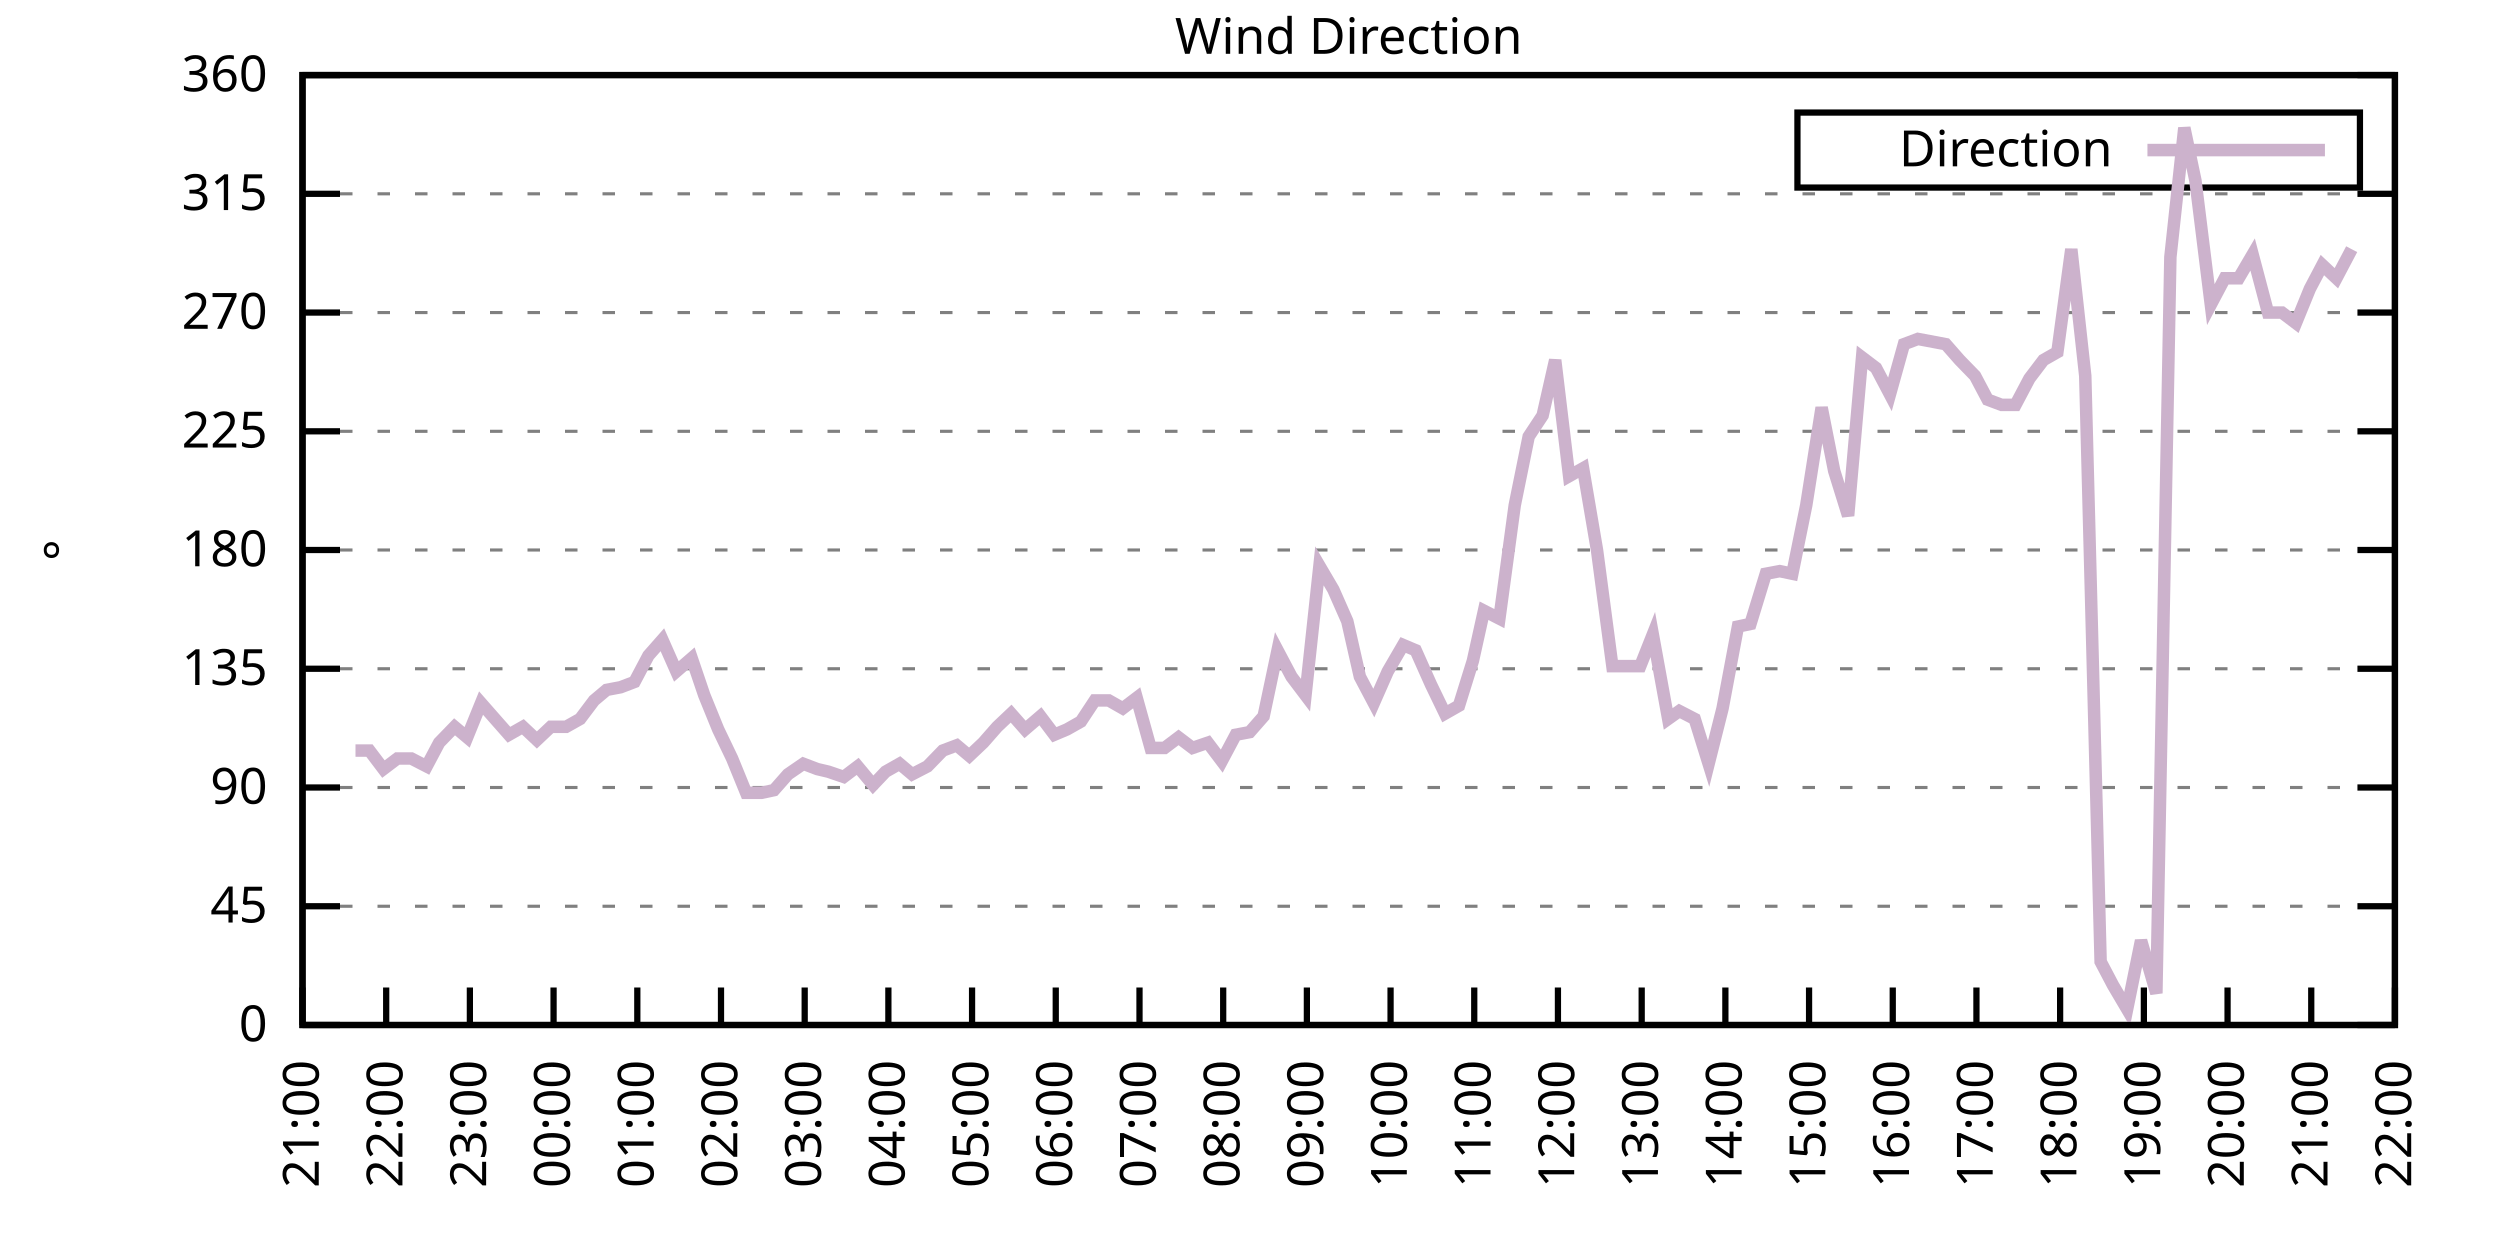
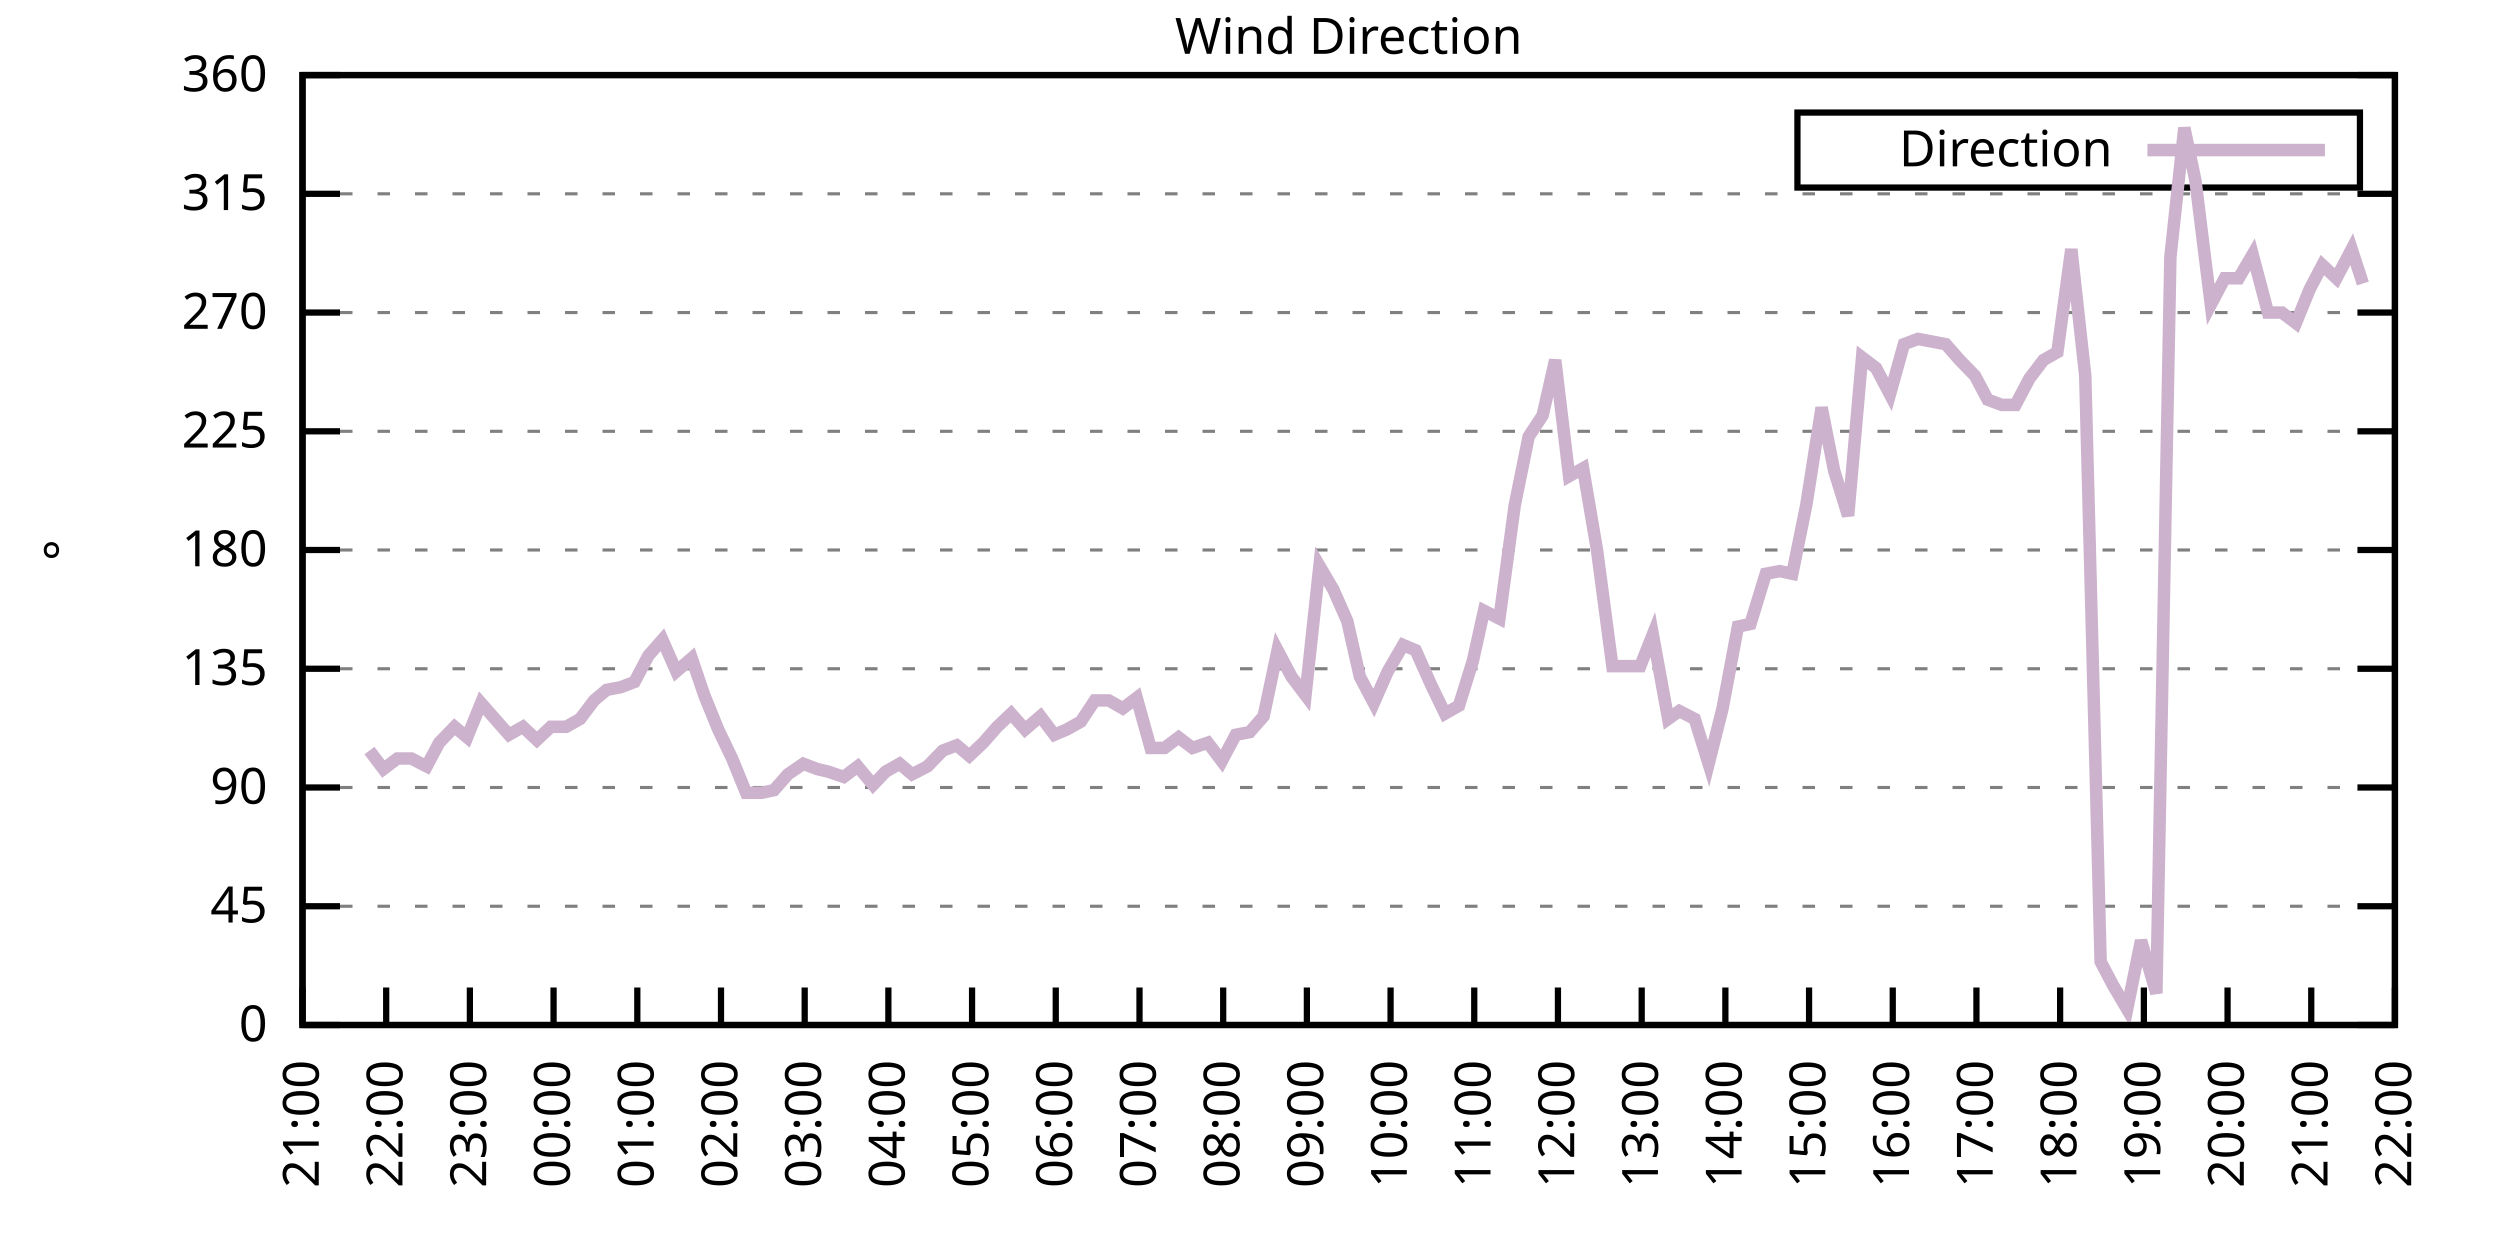
<svg xmlns="http://www.w3.org/2000/svg" xmlns:xlink="http://www.w3.org/1999/xlink" width="400" height="200" viewBox="0 0 400 200">
  <g id="gnuplot_canvas">
    <rect x="0" y="0" width="400" height="200" fill="none" />
    <defs>
      <circle id="gpDot" r="0.5" stroke-width="0.5" stroke="currentColor" />
      <path id="gpPt0" stroke-width="0.333" stroke="currentColor" d="M-1,0 h2 M0,-1 v2" />
      <path id="gpPt1" stroke-width="0.333" stroke="currentColor" d="M-1,-1 L1,1 M1,-1 L-1,1" />
      <path id="gpPt2" stroke-width="0.333" stroke="currentColor" d="M-1,0 L1,0 M0,-1 L0,1 M-1,-1 L1,1 M-1,1 L1,-1" />
      <rect id="gpPt3" stroke-width="0.333" stroke="currentColor" x="-1" y="-1" width="2" height="2" />
      <rect id="gpPt4" stroke-width="0.333" stroke="currentColor" fill="currentColor" x="-1" y="-1" width="2" height="2" />
      <circle id="gpPt5" stroke-width="0.333" stroke="currentColor" cx="0" cy="0" r="1" />
      <use xlink:href="#gpPt5" id="gpPt6" fill="currentColor" stroke="none" />
      <path id="gpPt7" stroke-width="0.333" stroke="currentColor" d="M0,-1.33 L-1.33,0.67 L1.33,0.67 z" />
      <use xlink:href="#gpPt7" id="gpPt8" fill="currentColor" stroke="none" />
      <use xlink:href="#gpPt7" id="gpPt9" stroke="currentColor" transform="rotate(180)" />
      <use xlink:href="#gpPt9" id="gpPt10" fill="currentColor" stroke="none" />
      <use xlink:href="#gpPt3" id="gpPt11" stroke="currentColor" transform="rotate(45)" />
      <use xlink:href="#gpPt11" id="gpPt12" fill="currentColor" stroke="none" />
      <path id="gpPt13" stroke-width="0.333" stroke="currentColor" d="M0,1.330 L1.265,0.411 L0.782,-1.067 L-0.782,-1.076 L-1.265,0.411 z" />
      <use xlink:href="#gpPt13" id="gpPt14" fill="currentColor" stroke="none" />
      <filter id="textbox" filterUnits="objectBoundingBox" x="0" y="0" height="1" width="1">
        <feFlood flood-color="white" flood-opacity="1" result="bgnd" />
        <feComposite in="SourceGraphic" in2="bgnd" operator="atop" />
      </filter>
      <filter id="greybox" filterUnits="objectBoundingBox" x="0" y="0" height="1" width="1">
        <feFlood flood-color="lightgrey" flood-opacity="1" result="grey" />
        <feComposite in="SourceGraphic" in2="grey" operator="atop" />
      </filter>
    </defs>
    <g fill="none" color="white" stroke="currentColor" stroke-width="1.00" stroke-linecap="butt" stroke-linejoin="miter">
</g>
    <g fill="none" color="black" stroke="currentColor" stroke-width="1.00" stroke-linecap="butt" stroke-linejoin="miter">
      <g stroke="none" shape-rendering="crispEdges">
        <polygon fill="rgb(255, 255, 255)" points="48.40,164.00 383.18,164.00 383.18,12.02 48.40,12.02 " />
      </g>
    </g>
    <g fill="none" color="black" stroke="currentColor" stroke-width="1.00" stroke-linecap="butt" stroke-linejoin="miter">
</g>
    <g fill="none" color="black" stroke="black" stroke-width="0.50" stroke-linecap="butt" stroke-linejoin="miter">
</g>
    <g fill="none" color="gray" stroke="currentColor" stroke-width="0.50" stroke-linecap="butt" stroke-linejoin="miter">
      <path stroke="gray" stroke-dasharray="2,4" class="gridline" d="M48.40,164.00 L383.19,164.00  " />
    </g>
    <g fill="none" color="gray" stroke="gray" stroke-width="1.00" stroke-linecap="butt" stroke-linejoin="miter">
</g>
    <g fill="none" color="black" stroke="currentColor" stroke-width="1.00" stroke-linecap="butt" stroke-linejoin="miter">
      <path stroke="black" d="M48.40,164.00 L54.40,164.00 M383.19,164.00 L377.19,164.00  " />
      <g transform="translate(42.80,166.60)" stroke="none" fill="black" font-family="Sans" font-size="8.00" text-anchor="end">
        <text>
          <tspan font-family="Sans"> 0</tspan>
        </text>
      </g>
    </g>
    <g fill="none" color="black" stroke="currentColor" stroke-width="1.00" stroke-linecap="butt" stroke-linejoin="miter">
</g>
    <g fill="none" color="black" stroke="black" stroke-width="0.50" stroke-linecap="butt" stroke-linejoin="miter">
</g>
    <g fill="none" color="gray" stroke="currentColor" stroke-width="0.50" stroke-linecap="butt" stroke-linejoin="miter">
      <path stroke="gray" stroke-dasharray="2,4" class="gridline" d="M48.40,145.00 L383.19,145.00  " />
    </g>
    <g fill="none" color="gray" stroke="gray" stroke-width="1.00" stroke-linecap="butt" stroke-linejoin="miter">
</g>
    <g fill="none" color="black" stroke="currentColor" stroke-width="1.00" stroke-linecap="butt" stroke-linejoin="miter">
      <path stroke="black" d="M48.40,145.00 L54.40,145.00 M383.19,145.00 L377.19,145.00  " />
      <g transform="translate(42.80,147.60)" stroke="none" fill="black" font-family="Sans" font-size="8.00" text-anchor="end">
        <text>
          <tspan font-family="Sans"> 45</tspan>
        </text>
      </g>
    </g>
    <g fill="none" color="black" stroke="currentColor" stroke-width="1.00" stroke-linecap="butt" stroke-linejoin="miter">
</g>
    <g fill="none" color="black" stroke="black" stroke-width="0.50" stroke-linecap="butt" stroke-linejoin="miter">
</g>
    <g fill="none" color="gray" stroke="currentColor" stroke-width="0.50" stroke-linecap="butt" stroke-linejoin="miter">
      <path stroke="gray" stroke-dasharray="2,4" class="gridline" d="M48.40,126.00 L383.19,126.00  " />
    </g>
    <g fill="none" color="gray" stroke="gray" stroke-width="1.00" stroke-linecap="butt" stroke-linejoin="miter">
</g>
    <g fill="none" color="black" stroke="currentColor" stroke-width="1.00" stroke-linecap="butt" stroke-linejoin="miter">
      <path stroke="black" d="M48.40,126.00 L54.40,126.00 M383.19,126.00 L377.19,126.00  " />
      <g transform="translate(42.80,128.60)" stroke="none" fill="black" font-family="Sans" font-size="8.00" text-anchor="end">
        <text>
          <tspan font-family="Sans"> 90</tspan>
        </text>
      </g>
    </g>
    <g fill="none" color="black" stroke="currentColor" stroke-width="1.00" stroke-linecap="butt" stroke-linejoin="miter">
</g>
    <g fill="none" color="black" stroke="black" stroke-width="0.50" stroke-linecap="butt" stroke-linejoin="miter">
</g>
    <g fill="none" color="gray" stroke="currentColor" stroke-width="0.50" stroke-linecap="butt" stroke-linejoin="miter">
      <path stroke="gray" stroke-dasharray="2,4" class="gridline" d="M48.40,107.00 L383.19,107.00  " />
    </g>
    <g fill="none" color="gray" stroke="gray" stroke-width="1.00" stroke-linecap="butt" stroke-linejoin="miter">
</g>
    <g fill="none" color="black" stroke="currentColor" stroke-width="1.00" stroke-linecap="butt" stroke-linejoin="miter">
      <path stroke="black" d="M48.40,107.00 L54.40,107.00 M383.19,107.00 L377.19,107.00  " />
      <g transform="translate(42.80,109.60)" stroke="none" fill="black" font-family="Sans" font-size="8.00" text-anchor="end">
        <text>
          <tspan font-family="Sans"> 135</tspan>
        </text>
      </g>
    </g>
    <g fill="none" color="black" stroke="currentColor" stroke-width="1.00" stroke-linecap="butt" stroke-linejoin="miter">
</g>
    <g fill="none" color="black" stroke="black" stroke-width="0.50" stroke-linecap="butt" stroke-linejoin="miter">
</g>
    <g fill="none" color="gray" stroke="currentColor" stroke-width="0.50" stroke-linecap="butt" stroke-linejoin="miter">
      <path stroke="gray" stroke-dasharray="2,4" class="gridline" d="M48.40,88.00 L383.19,88.00  " />
    </g>
    <g fill="none" color="gray" stroke="gray" stroke-width="1.00" stroke-linecap="butt" stroke-linejoin="miter">
</g>
    <g fill="none" color="black" stroke="currentColor" stroke-width="1.00" stroke-linecap="butt" stroke-linejoin="miter">
      <path stroke="black" d="M48.40,88.00 L54.40,88.00 M383.19,88.00 L377.19,88.00  " />
      <g transform="translate(42.80,90.60)" stroke="none" fill="black" font-family="Sans" font-size="8.00" text-anchor="end">
        <text>
          <tspan font-family="Sans"> 180</tspan>
        </text>
      </g>
    </g>
    <g fill="none" color="black" stroke="currentColor" stroke-width="1.00" stroke-linecap="butt" stroke-linejoin="miter">
</g>
    <g fill="none" color="black" stroke="black" stroke-width="0.50" stroke-linecap="butt" stroke-linejoin="miter">
</g>
    <g fill="none" color="gray" stroke="currentColor" stroke-width="0.50" stroke-linecap="butt" stroke-linejoin="miter">
      <path stroke="gray" stroke-dasharray="2,4" class="gridline" d="M48.40,69.01 L383.19,69.01  " />
    </g>
    <g fill="none" color="gray" stroke="gray" stroke-width="1.00" stroke-linecap="butt" stroke-linejoin="miter">
</g>
    <g fill="none" color="black" stroke="currentColor" stroke-width="1.00" stroke-linecap="butt" stroke-linejoin="miter">
      <path stroke="black" d="M48.40,69.01 L54.40,69.01 M383.19,69.01 L377.19,69.01  " />
      <g transform="translate(42.80,71.61)" stroke="none" fill="black" font-family="Sans" font-size="8.00" text-anchor="end">
        <text>
          <tspan font-family="Sans"> 225</tspan>
        </text>
      </g>
    </g>
    <g fill="none" color="black" stroke="currentColor" stroke-width="1.00" stroke-linecap="butt" stroke-linejoin="miter">
</g>
    <g fill="none" color="black" stroke="black" stroke-width="0.50" stroke-linecap="butt" stroke-linejoin="miter">
</g>
    <g fill="none" color="gray" stroke="currentColor" stroke-width="0.50" stroke-linecap="butt" stroke-linejoin="miter">
      <path stroke="gray" stroke-dasharray="2,4" class="gridline" d="M48.40,50.01 L383.19,50.01  " />
    </g>
    <g fill="none" color="gray" stroke="gray" stroke-width="1.00" stroke-linecap="butt" stroke-linejoin="miter">
</g>
    <g fill="none" color="black" stroke="currentColor" stroke-width="1.00" stroke-linecap="butt" stroke-linejoin="miter">
      <path stroke="black" d="M48.40,50.01 L54.40,50.01 M383.19,50.01 L377.19,50.01  " />
      <g transform="translate(42.80,52.61)" stroke="none" fill="black" font-family="Sans" font-size="8.00" text-anchor="end">
        <text>
          <tspan font-family="Sans"> 270</tspan>
        </text>
      </g>
    </g>
    <g fill="none" color="black" stroke="currentColor" stroke-width="1.00" stroke-linecap="butt" stroke-linejoin="miter">
</g>
    <g fill="none" color="black" stroke="black" stroke-width="0.50" stroke-linecap="butt" stroke-linejoin="miter">
</g>
    <g fill="none" color="gray" stroke="currentColor" stroke-width="0.50" stroke-linecap="butt" stroke-linejoin="miter">
      <path stroke="gray" stroke-dasharray="2,4" class="gridline" d="M48.40,31.01 L383.19,31.01  " />
    </g>
    <g fill="none" color="gray" stroke="gray" stroke-width="1.00" stroke-linecap="butt" stroke-linejoin="miter">
</g>
    <g fill="none" color="black" stroke="currentColor" stroke-width="1.00" stroke-linecap="butt" stroke-linejoin="miter">
      <path stroke="black" d="M48.40,31.01 L54.40,31.01 M383.19,31.01 L377.19,31.01  " />
      <g transform="translate(42.80,33.61)" stroke="none" fill="black" font-family="Sans" font-size="8.00" text-anchor="end">
        <text>
          <tspan font-family="Sans"> 315</tspan>
        </text>
      </g>
    </g>
    <g fill="none" color="black" stroke="currentColor" stroke-width="1.00" stroke-linecap="butt" stroke-linejoin="miter">
</g>
    <g fill="none" color="black" stroke="black" stroke-width="0.50" stroke-linecap="butt" stroke-linejoin="miter">
</g>
    <g fill="none" color="gray" stroke="currentColor" stroke-width="0.50" stroke-linecap="butt" stroke-linejoin="miter">
      <path stroke="gray" stroke-dasharray="2,4" class="gridline" d="M48.40,12.01 L383.19,12.01  " />
    </g>
    <g fill="none" color="gray" stroke="gray" stroke-width="1.00" stroke-linecap="butt" stroke-linejoin="miter">
</g>
    <g fill="none" color="black" stroke="currentColor" stroke-width="1.00" stroke-linecap="butt" stroke-linejoin="miter">
      <path stroke="black" d="M48.40,12.01 L54.40,12.01 M383.19,12.01 L377.19,12.01  " />
      <g transform="translate(42.80,14.61)" stroke="none" fill="black" font-family="Sans" font-size="8.00" text-anchor="end">
        <text>
          <tspan font-family="Sans"> 360</tspan>
        </text>
      </g>
    </g>
    <g fill="none" color="black" stroke="currentColor" stroke-width="1.00" stroke-linecap="butt" stroke-linejoin="miter">
      <path stroke="black" d="M48.40,164.00 L48.40,158.00  " />
      <g transform="translate(51.00,169.60) rotate(270.00)" stroke="none" fill="black" font-family="Sans" font-size="8.00" text-anchor="end">
        <text>
          <tspan font-family="Sans">21:00</tspan>
        </text>
      </g>
    </g>
    <g fill="none" color="black" stroke="currentColor" stroke-width="1.00" stroke-linecap="butt" stroke-linejoin="miter">
      <path stroke="black" d="M61.79,164.00 L61.79,158.00  " />
      <g transform="translate(64.39,169.60) rotate(270.00)" stroke="none" fill="black" font-family="Sans" font-size="8.00" text-anchor="end">
        <text>
          <tspan font-family="Sans">22:00</tspan>
        </text>
      </g>
    </g>
    <g fill="none" color="black" stroke="currentColor" stroke-width="1.00" stroke-linecap="butt" stroke-linejoin="miter">
      <path stroke="black" d="M75.18,164.00 L75.18,158.00  " />
      <g transform="translate(77.78,169.60) rotate(270.00)" stroke="none" fill="black" font-family="Sans" font-size="8.00" text-anchor="end">
        <text>
          <tspan font-family="Sans">23:00</tspan>
        </text>
      </g>
    </g>
    <g fill="none" color="black" stroke="currentColor" stroke-width="1.00" stroke-linecap="butt" stroke-linejoin="miter">
      <path stroke="black" d="M88.57,164.00 L88.57,158.00  " />
      <g transform="translate(91.17,169.60) rotate(270.00)" stroke="none" fill="black" font-family="Sans" font-size="8.00" text-anchor="end">
        <text>
          <tspan font-family="Sans">00:00</tspan>
        </text>
      </g>
    </g>
    <g fill="none" color="black" stroke="currentColor" stroke-width="1.00" stroke-linecap="butt" stroke-linejoin="miter">
      <path stroke="black" d="M101.97,164.00 L101.97,158.00  " />
      <g transform="translate(104.57,169.60) rotate(270.00)" stroke="none" fill="black" font-family="Sans" font-size="8.00" text-anchor="end">
        <text>
          <tspan font-family="Sans">01:00</tspan>
        </text>
      </g>
    </g>
    <g fill="none" color="black" stroke="currentColor" stroke-width="1.00" stroke-linecap="butt" stroke-linejoin="miter">
      <path stroke="black" d="M115.36,164.00 L115.36,158.00  " />
      <g transform="translate(117.96,169.60) rotate(270.00)" stroke="none" fill="black" font-family="Sans" font-size="8.00" text-anchor="end">
        <text>
          <tspan font-family="Sans">02:00</tspan>
        </text>
      </g>
    </g>
    <g fill="none" color="black" stroke="currentColor" stroke-width="1.00" stroke-linecap="butt" stroke-linejoin="miter">
      <path stroke="black" d="M128.75,164.00 L128.75,158.00  " />
      <g transform="translate(131.35,169.60) rotate(270.00)" stroke="none" fill="black" font-family="Sans" font-size="8.00" text-anchor="end">
        <text>
          <tspan font-family="Sans">03:00</tspan>
        </text>
      </g>
    </g>
    <g fill="none" color="black" stroke="currentColor" stroke-width="1.00" stroke-linecap="butt" stroke-linejoin="miter">
      <path stroke="black" d="M142.14,164.00 L142.14,158.00  " />
      <g transform="translate(144.74,169.60) rotate(270.00)" stroke="none" fill="black" font-family="Sans" font-size="8.00" text-anchor="end">
        <text>
          <tspan font-family="Sans">04:00</tspan>
        </text>
      </g>
    </g>
    <g fill="none" color="black" stroke="currentColor" stroke-width="1.00" stroke-linecap="butt" stroke-linejoin="miter">
      <path stroke="black" d="M155.53,164.00 L155.53,158.00  " />
      <g transform="translate(158.13,169.60) rotate(270.00)" stroke="none" fill="black" font-family="Sans" font-size="8.00" text-anchor="end">
        <text>
          <tspan font-family="Sans">05:00</tspan>
        </text>
      </g>
    </g>
    <g fill="none" color="black" stroke="currentColor" stroke-width="1.00" stroke-linecap="butt" stroke-linejoin="miter">
      <path stroke="black" d="M168.92,164.00 L168.92,158.00  " />
      <g transform="translate(171.52,169.60) rotate(270.00)" stroke="none" fill="black" font-family="Sans" font-size="8.00" text-anchor="end">
        <text>
          <tspan font-family="Sans">06:00</tspan>
        </text>
      </g>
    </g>
    <g fill="none" color="black" stroke="currentColor" stroke-width="1.00" stroke-linecap="butt" stroke-linejoin="miter">
      <path stroke="black" d="M182.32,164.00 L182.32,158.00  " />
      <g transform="translate(184.92,169.60) rotate(270.00)" stroke="none" fill="black" font-family="Sans" font-size="8.00" text-anchor="end">
        <text>
          <tspan font-family="Sans">07:00</tspan>
        </text>
      </g>
    </g>
    <g fill="none" color="black" stroke="currentColor" stroke-width="1.00" stroke-linecap="butt" stroke-linejoin="miter">
      <path stroke="black" d="M195.71,164.00 L195.71,158.00  " />
      <g transform="translate(198.31,169.60) rotate(270.00)" stroke="none" fill="black" font-family="Sans" font-size="8.00" text-anchor="end">
        <text>
          <tspan font-family="Sans">08:00</tspan>
        </text>
      </g>
    </g>
    <g fill="none" color="black" stroke="currentColor" stroke-width="1.00" stroke-linecap="butt" stroke-linejoin="miter">
      <path stroke="black" d="M209.10,164.00 L209.10,158.00  " />
      <g transform="translate(211.70,169.60) rotate(270.00)" stroke="none" fill="black" font-family="Sans" font-size="8.00" text-anchor="end">
        <text>
          <tspan font-family="Sans">09:00</tspan>
        </text>
      </g>
    </g>
    <g fill="none" color="black" stroke="currentColor" stroke-width="1.00" stroke-linecap="butt" stroke-linejoin="miter">
      <path stroke="black" d="M222.49,164.00 L222.49,158.00  " />
      <g transform="translate(225.09,169.60) rotate(270.00)" stroke="none" fill="black" font-family="Sans" font-size="8.00" text-anchor="end">
        <text>
          <tspan font-family="Sans">10:00</tspan>
        </text>
      </g>
    </g>
    <g fill="none" color="black" stroke="currentColor" stroke-width="1.00" stroke-linecap="butt" stroke-linejoin="miter">
      <path stroke="black" d="M235.88,164.00 L235.88,158.00  " />
      <g transform="translate(238.48,169.60) rotate(270.00)" stroke="none" fill="black" font-family="Sans" font-size="8.00" text-anchor="end">
        <text>
          <tspan font-family="Sans">11:00</tspan>
        </text>
      </g>
    </g>
    <g fill="none" color="black" stroke="currentColor" stroke-width="1.00" stroke-linecap="butt" stroke-linejoin="miter">
      <path stroke="black" d="M249.27,164.00 L249.27,158.00  " />
      <g transform="translate(251.87,169.60) rotate(270.00)" stroke="none" fill="black" font-family="Sans" font-size="8.00" text-anchor="end">
        <text>
          <tspan font-family="Sans">12:00</tspan>
        </text>
      </g>
    </g>
    <g fill="none" color="black" stroke="currentColor" stroke-width="1.00" stroke-linecap="butt" stroke-linejoin="miter">
      <path stroke="black" d="M262.67,164.00 L262.67,158.00  " />
      <g transform="translate(265.27,169.60) rotate(270.00)" stroke="none" fill="black" font-family="Sans" font-size="8.00" text-anchor="end">
        <text>
          <tspan font-family="Sans">13:00</tspan>
        </text>
      </g>
    </g>
    <g fill="none" color="black" stroke="currentColor" stroke-width="1.00" stroke-linecap="butt" stroke-linejoin="miter">
      <path stroke="black" d="M276.06,164.00 L276.06,158.00  " />
      <g transform="translate(278.66,169.60) rotate(270.00)" stroke="none" fill="black" font-family="Sans" font-size="8.00" text-anchor="end">
        <text>
          <tspan font-family="Sans">14:00</tspan>
        </text>
      </g>
    </g>
    <g fill="none" color="black" stroke="currentColor" stroke-width="1.00" stroke-linecap="butt" stroke-linejoin="miter">
      <path stroke="black" d="M289.45,164.00 L289.45,158.00  " />
      <g transform="translate(292.05,169.60) rotate(270.00)" stroke="none" fill="black" font-family="Sans" font-size="8.00" text-anchor="end">
        <text>
          <tspan font-family="Sans">15:00</tspan>
        </text>
      </g>
    </g>
    <g fill="none" color="black" stroke="currentColor" stroke-width="1.00" stroke-linecap="butt" stroke-linejoin="miter">
      <path stroke="black" d="M302.84,164.00 L302.84,158.00  " />
      <g transform="translate(305.44,169.60) rotate(270.00)" stroke="none" fill="black" font-family="Sans" font-size="8.00" text-anchor="end">
        <text>
          <tspan font-family="Sans">16:00</tspan>
        </text>
      </g>
    </g>
    <g fill="none" color="black" stroke="currentColor" stroke-width="1.00" stroke-linecap="butt" stroke-linejoin="miter">
      <path stroke="black" d="M316.23,164.00 L316.23,158.00  " />
      <g transform="translate(318.83,169.60) rotate(270.00)" stroke="none" fill="black" font-family="Sans" font-size="8.00" text-anchor="end">
        <text>
          <tspan font-family="Sans">17:00</tspan>
        </text>
      </g>
    </g>
    <g fill="none" color="black" stroke="currentColor" stroke-width="1.00" stroke-linecap="butt" stroke-linejoin="miter">
      <path stroke="black" d="M329.62,164.00 L329.62,158.00  " />
      <g transform="translate(332.22,169.60) rotate(270.00)" stroke="none" fill="black" font-family="Sans" font-size="8.00" text-anchor="end">
        <text>
          <tspan font-family="Sans">18:00</tspan>
        </text>
      </g>
    </g>
    <g fill="none" color="black" stroke="currentColor" stroke-width="1.00" stroke-linecap="butt" stroke-linejoin="miter">
      <path stroke="black" d="M343.02,164.00 L343.02,158.00  " />
      <g transform="translate(345.62,169.60) rotate(270.00)" stroke="none" fill="black" font-family="Sans" font-size="8.00" text-anchor="end">
        <text>
          <tspan font-family="Sans">19:00</tspan>
        </text>
      </g>
    </g>
    <g fill="none" color="black" stroke="currentColor" stroke-width="1.00" stroke-linecap="butt" stroke-linejoin="miter">
      <path stroke="black" d="M356.41,164.00 L356.41,158.00  " />
      <g transform="translate(359.01,169.60) rotate(270.00)" stroke="none" fill="black" font-family="Sans" font-size="8.00" text-anchor="end">
        <text>
          <tspan font-family="Sans">20:00</tspan>
        </text>
      </g>
    </g>
    <g fill="none" color="black" stroke="currentColor" stroke-width="1.00" stroke-linecap="butt" stroke-linejoin="miter">
      <path stroke="black" d="M369.80,164.00 L369.80,158.00  " />
      <g transform="translate(372.40,169.60) rotate(270.00)" stroke="none" fill="black" font-family="Sans" font-size="8.00" text-anchor="end">
        <text>
          <tspan font-family="Sans">21:00</tspan>
        </text>
      </g>
    </g>
    <g fill="none" color="black" stroke="currentColor" stroke-width="1.00" stroke-linecap="butt" stroke-linejoin="miter">
      <path stroke="black" d="M383.19,164.00 L383.19,158.00  " />
      <g transform="translate(385.79,169.60) rotate(270.00)" stroke="none" fill="black" font-family="Sans" font-size="8.00" text-anchor="end">
        <text>
          <tspan font-family="Sans">22:00</tspan>
        </text>
      </g>
    </g>
    <g fill="none" color="black" stroke="currentColor" stroke-width="1.00" stroke-linecap="butt" stroke-linejoin="miter">
</g>
    <g fill="none" color="black" stroke="currentColor" stroke-width="1.00" stroke-linecap="butt" stroke-linejoin="miter">
      <path stroke="black" d="M48.40,12.01 L48.40,164.00 L383.19,164.00 L383.19,12.01 L48.40,12.01 Z  " />
    </g>
    <g fill="none" color="black" stroke="currentColor" stroke-width="1.00" stroke-linecap="butt" stroke-linejoin="miter">
</g>
    <g fill="none" color="black" stroke="currentColor" stroke-width="1.00" stroke-linecap="butt" stroke-linejoin="miter">
      <path stroke="black" d="M287.59,30.01 L287.59,18.01 L377.59,18.01 L377.59,30.01 L287.59,30.01 Z  " />
    </g>
    <g id="Wind_direction_plot_1">
      <g fill="none" color="white" stroke="black" stroke-width="2.00" stroke-linecap="butt" stroke-linejoin="miter">
</g>
      <g fill="none" color="black" stroke="currentColor" stroke-width="2.00" stroke-linecap="butt" stroke-linejoin="miter">
        <g transform="translate(337.99,26.61)" stroke="none" fill="black" font-family="Sans" font-size="8.00" text-anchor="end">
          <text>
            <tspan font-family="Sans">Direction</tspan>
          </text>
        </g>
      </g>
      <g fill="none" color="black" stroke="currentColor" stroke-width="2.00" stroke-linecap="butt" stroke-linejoin="miter">
-         <path stroke="rgb(204, 178, 204)" d="M343.59,24.01 L371.99,24.01 M56.88,120.09 L59.11,120.09 L61.35,123.05 L63.58,121.36 L65.81,121.36 L68.26,122.62   L70.27,118.83 L72.73,116.29 L74.74,117.98 L76.97,112.49 L79.20,115.03 L81.43,117.56 L83.66,116.29 L85.90,118.40   L88.13,116.29 L90.58,116.29 L92.82,115.03 L95.05,112.07 L97.06,110.38 L99.29,109.96 L101.52,109.11 L103.75,104.89   L105.98,102.36 L108.22,107.43 L110.67,105.31 L112.68,111.23 L114.91,116.71 L117.14,121.36 L119.38,126.85 L121.83,126.85   L123.84,126.42 L126.07,123.89 L128.53,122.20 L130.76,123.05 L132.54,123.47 L135.00,124.31 L137.23,122.62 L139.69,125.58   L141.69,123.47 L143.93,122.20 L145.94,123.89 L148.39,122.62 L150.85,120.09 L153.08,119.25 L155.09,120.94 L157.32,118.83   L159.55,116.29 L161.78,114.18 L164.01,116.71 L166.47,114.60 L168.70,117.56 L170.71,116.71 L172.94,115.45 L175.17,112.07   L177.41,112.07 L179.64,113.34 L181.87,111.65 L184.10,119.67 L186.33,119.67 L188.57,117.98 L190.80,119.67 L193.25,118.83   L195.48,121.78 L197.72,117.56 L199.95,117.14 L202.18,114.60 L204.41,104.05 L206.64,108.27 L208.88,111.23 L211.11,90.54   L213.34,94.34 L215.57,99.40 L217.58,108.27 L219.81,112.49 L222.04,107.43 L224.50,103.20 L226.51,104.05 L228.96,109.54   L231.20,114.18 L233.43,112.91 L235.66,105.74 L237.44,97.72 L239.90,98.98 L242.36,80.83 L244.59,69.85 L246.82,66.47   L248.83,57.61 L251.06,76.18 L253.29,74.92 L255.52,88.00 L257.98,106.58 L260.21,106.58 L262.44,106.58 L264.45,101.52   L266.91,115.03 L268.69,113.76 L271.15,115.03 L273.38,122.20 L275.61,113.34 L278.07,100.25 L280.07,99.83 L282.53,91.80   L284.76,91.38 L286.77,91.80 L289.00,80.83 L291.46,65.21 L293.47,75.34 L295.70,82.52 L297.93,57.18 L300.16,58.87   L302.39,63.10 L304.63,55.07 L306.86,54.23 L309.09,54.65 L311.32,55.07 L313.55,57.61 L316.01,60.14 L318.02,63.94   L320.25,64.78 L322.48,64.78 L324.71,60.56 L326.95,57.61 L329.18,56.34 L331.41,39.87 L333.64,60.14 L336.10,153.87   L338.10,157.67 L340.34,161.47 L342.57,150.49 L345.02,158.93 L347.26,41.14 L349.49,20.45 L351.27,28.90 L353.73,48.74   L355.96,44.52 L358.19,44.52 L360.42,40.72 L362.88,50.01 L365.11,50.01 L367.34,51.70 L369.58,46.21 L371.58,42.41   L373.82,44.52 L376.27,39.87  " />
+         <path stroke="rgb(204, 178, 204)" d="M343.59,24.01 L371.99,24.01 M59.11,120.09 L61.35,123.05 L63.58,121.36 L65.81,121.36 L68.26,122.62 L70.27,118.83   L72.73,116.29 L74.74,117.98 L76.97,112.49 L79.20,115.03 L81.43,117.56 L83.66,116.29 L85.90,118.40 L88.13,116.29   L90.58,116.29 L92.82,115.03 L95.05,112.07 L97.06,110.38 L99.29,109.96 L101.52,109.11 L103.75,104.89 L105.98,102.36   L108.22,107.43 L110.67,105.31 L112.68,111.23 L114.91,116.71 L117.14,121.36 L119.38,126.85 L121.83,126.85 L123.84,126.42   L126.07,123.89 L128.53,122.20 L130.76,123.05 L132.54,123.47 L135.00,124.31 L137.23,122.62 L139.69,125.58 L141.69,123.47   L143.93,122.20 L145.94,123.89 L148.39,122.62 L150.85,120.09 L153.08,119.25 L155.09,120.94 L157.32,118.83 L159.55,116.29   L161.78,114.18 L164.01,116.71 L166.47,114.60 L168.70,117.56 L170.71,116.71 L172.94,115.45 L175.17,112.07 L177.41,112.07   L179.64,113.34 L181.87,111.65 L184.10,119.67 L186.33,119.67 L188.57,117.98 L190.80,119.67 L193.25,118.83 L195.48,121.78   L197.72,117.56 L199.95,117.14 L202.18,114.60 L204.41,104.05 L206.64,108.27 L208.88,111.23 L211.11,90.54 L213.34,94.34   L215.57,99.40 L217.58,108.27 L219.81,112.49 L222.04,107.43 L224.50,103.20 L226.51,104.05 L228.96,109.54 L231.20,114.18   L233.43,112.91 L235.66,105.74 L237.44,97.72 L239.90,98.98 L242.36,80.83 L244.59,69.85 L246.82,66.47 L248.83,57.61   L251.06,76.18 L253.29,74.92 L255.52,88.00 L257.98,106.58 L260.21,106.58 L262.44,106.58 L264.45,101.52 L266.91,115.03   L268.69,113.76 L271.15,115.03 L273.38,122.20 L275.61,113.34 L278.07,100.25 L280.07,99.83 L282.53,91.80 L284.76,91.38   L286.77,91.80 L289.00,80.83 L291.46,65.21 L293.47,75.34 L295.70,82.52 L297.93,57.18 L300.16,58.87 L302.39,63.10   L304.63,55.07 L306.86,54.23 L309.09,54.65 L311.32,55.07 L313.55,57.61 L316.01,60.14 L318.02,63.94 L320.25,64.78   L322.48,64.78 L324.71,60.56 L326.95,57.61 L329.18,56.34 L331.41,39.87 L333.64,60.14 L336.10,153.87 L338.10,157.67   L340.34,161.47 L342.57,150.49 L345.02,158.93 L347.26,41.14 L349.49,20.45 L351.27,28.90 L353.73,48.74 L355.96,44.52   L358.19,44.52 L360.42,40.72 L362.88,50.01 L365.11,50.01 L367.34,51.70 L369.58,46.21 L371.58,42.41 L373.82,44.52   L376.27,39.87 L378.06,45.36  " />
      </g>
    </g>
    <g fill="none" color="black" stroke="currentColor" stroke-width="2.00" stroke-linecap="butt" stroke-linejoin="miter">
</g>
    <g fill="none" color="black" stroke="black" stroke-width="1.00" stroke-linecap="butt" stroke-linejoin="miter">
</g>
    <g fill="none" color="black" stroke="currentColor" stroke-width="1.00" stroke-linecap="butt" stroke-linejoin="miter">
      <path stroke="black" d="M48.40,12.01 L48.40,164.00 L383.19,164.00 L383.19,12.01 L48.40,12.01 Z  " />
      <g transform="translate(12.80,88.01) rotate(270.00)" stroke="none" fill="black" font-family="Sans" font-size="8.00" text-anchor="middle">
        <text>
          <tspan font-family="Sans">°</tspan>
        </text>
      </g>
    </g>
    <g fill="none" color="black" stroke="currentColor" stroke-width="1.00" stroke-linecap="butt" stroke-linejoin="miter">
</g>
    <g fill="none" color="black" stroke="currentColor" stroke-width="1.00" stroke-linecap="butt" stroke-linejoin="miter">
      <g transform="translate(215.79,8.61)" stroke="none" fill="black" font-family="Sans" font-size="8.00" text-anchor="middle">
        <text>
          <tspan font-family="Sans">Wind Direction</tspan>
        </text>
      </g>
    </g>
    <g fill="none" color="black" stroke="currentColor" stroke-width="1.00" stroke-linecap="butt" stroke-linejoin="miter">
</g>
  </g>
</svg>
